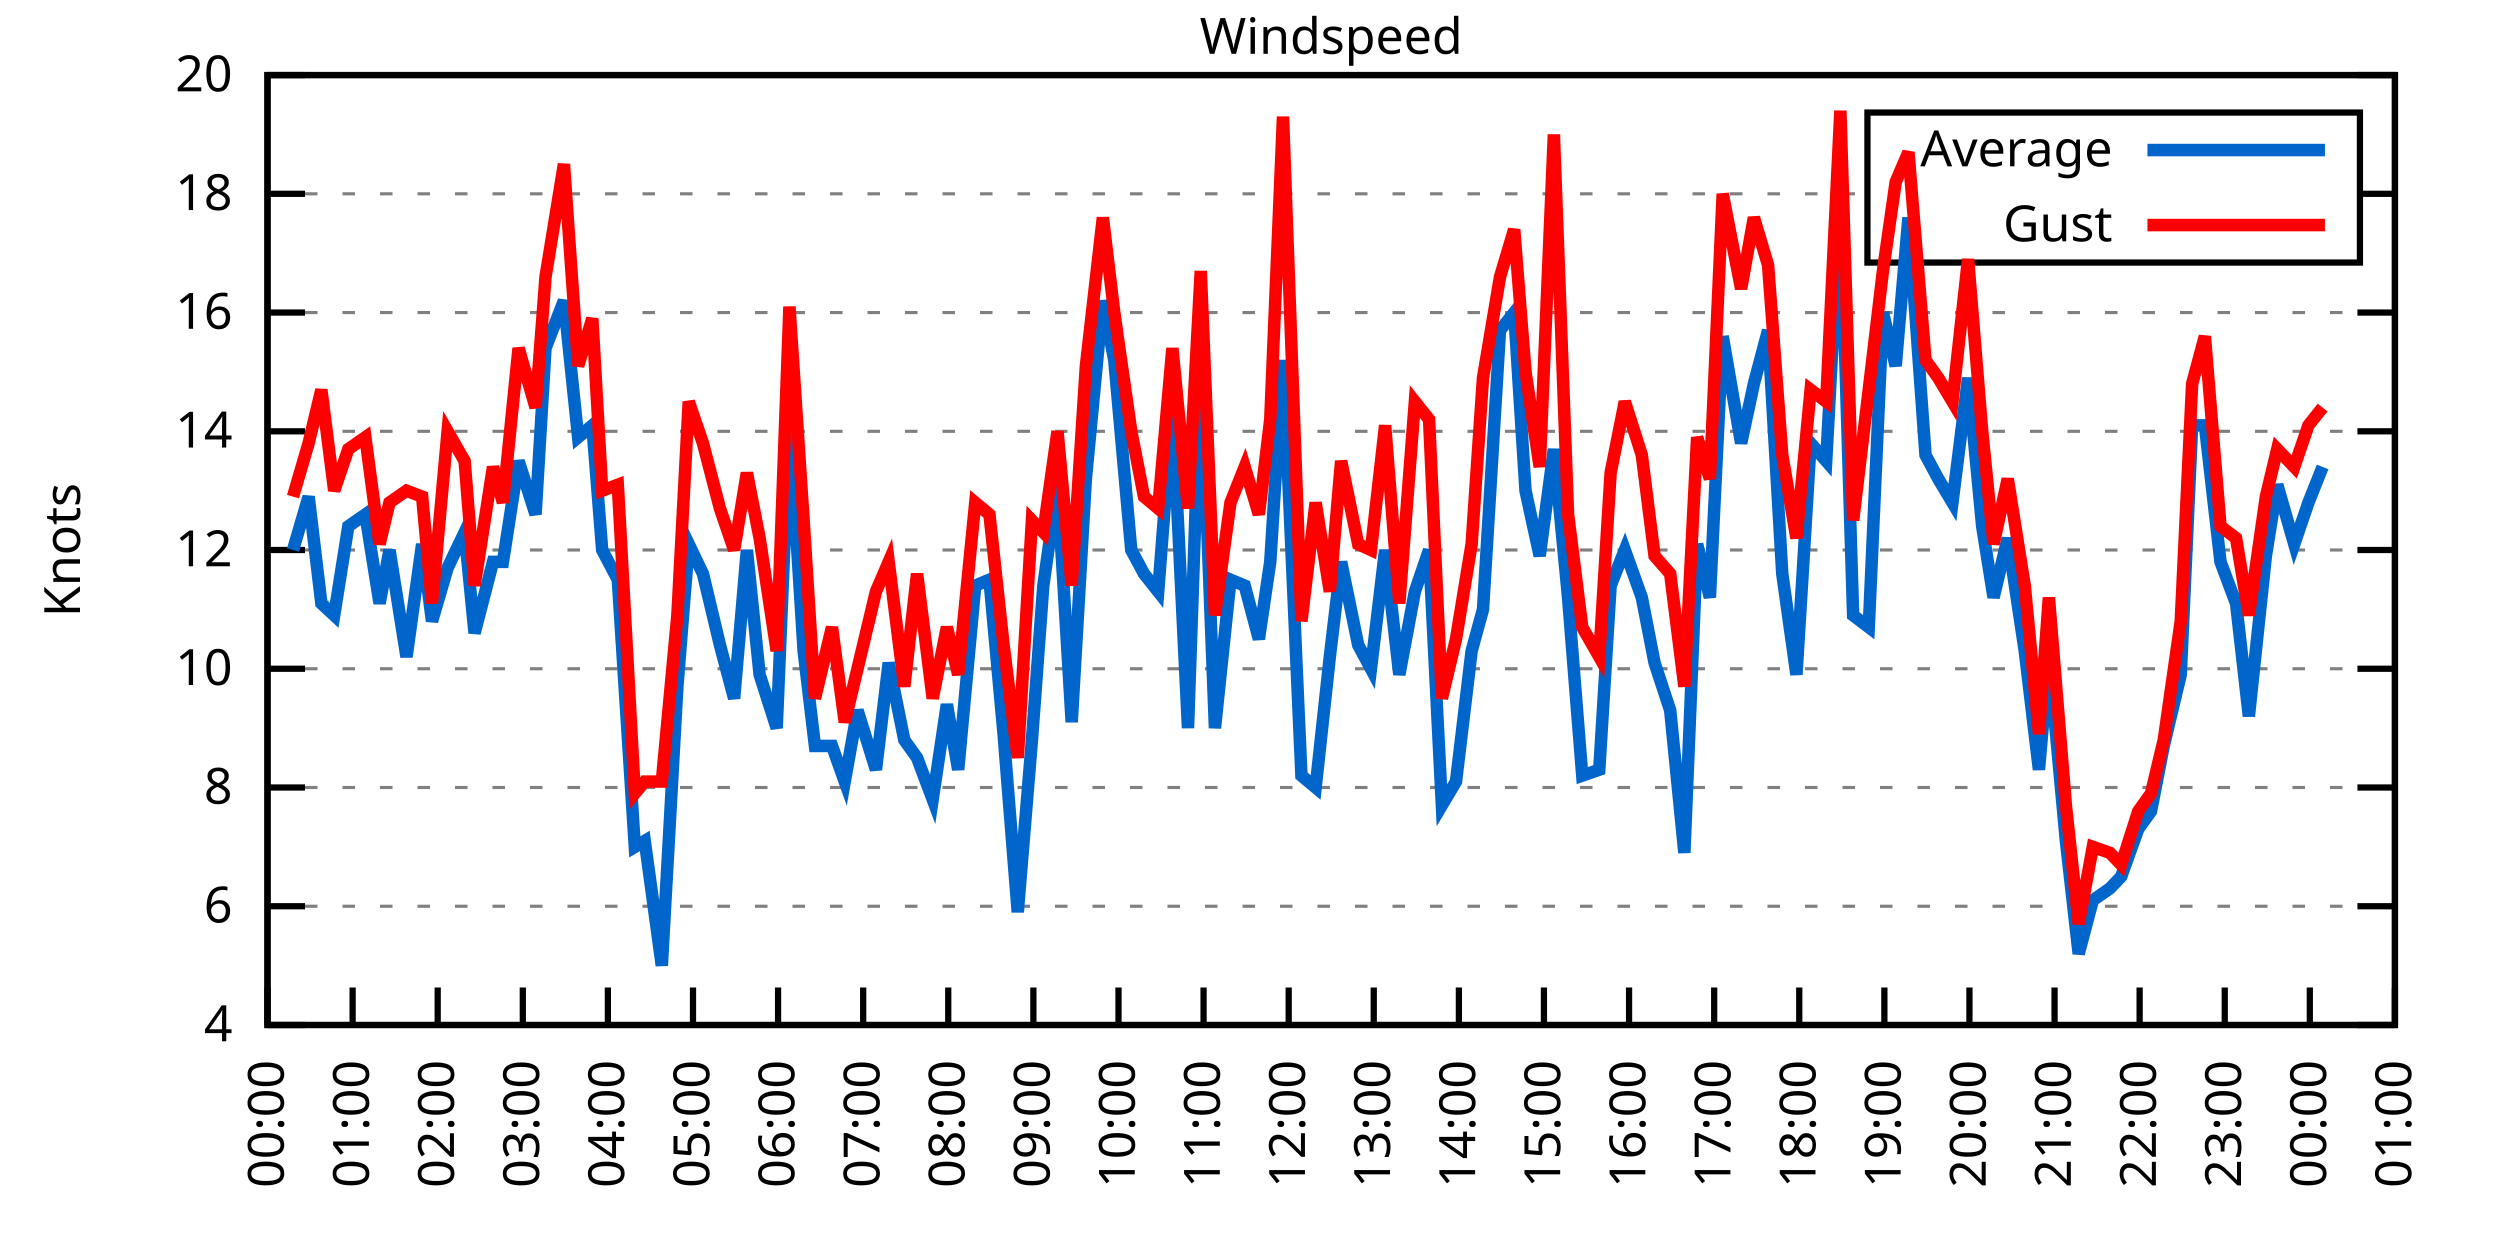
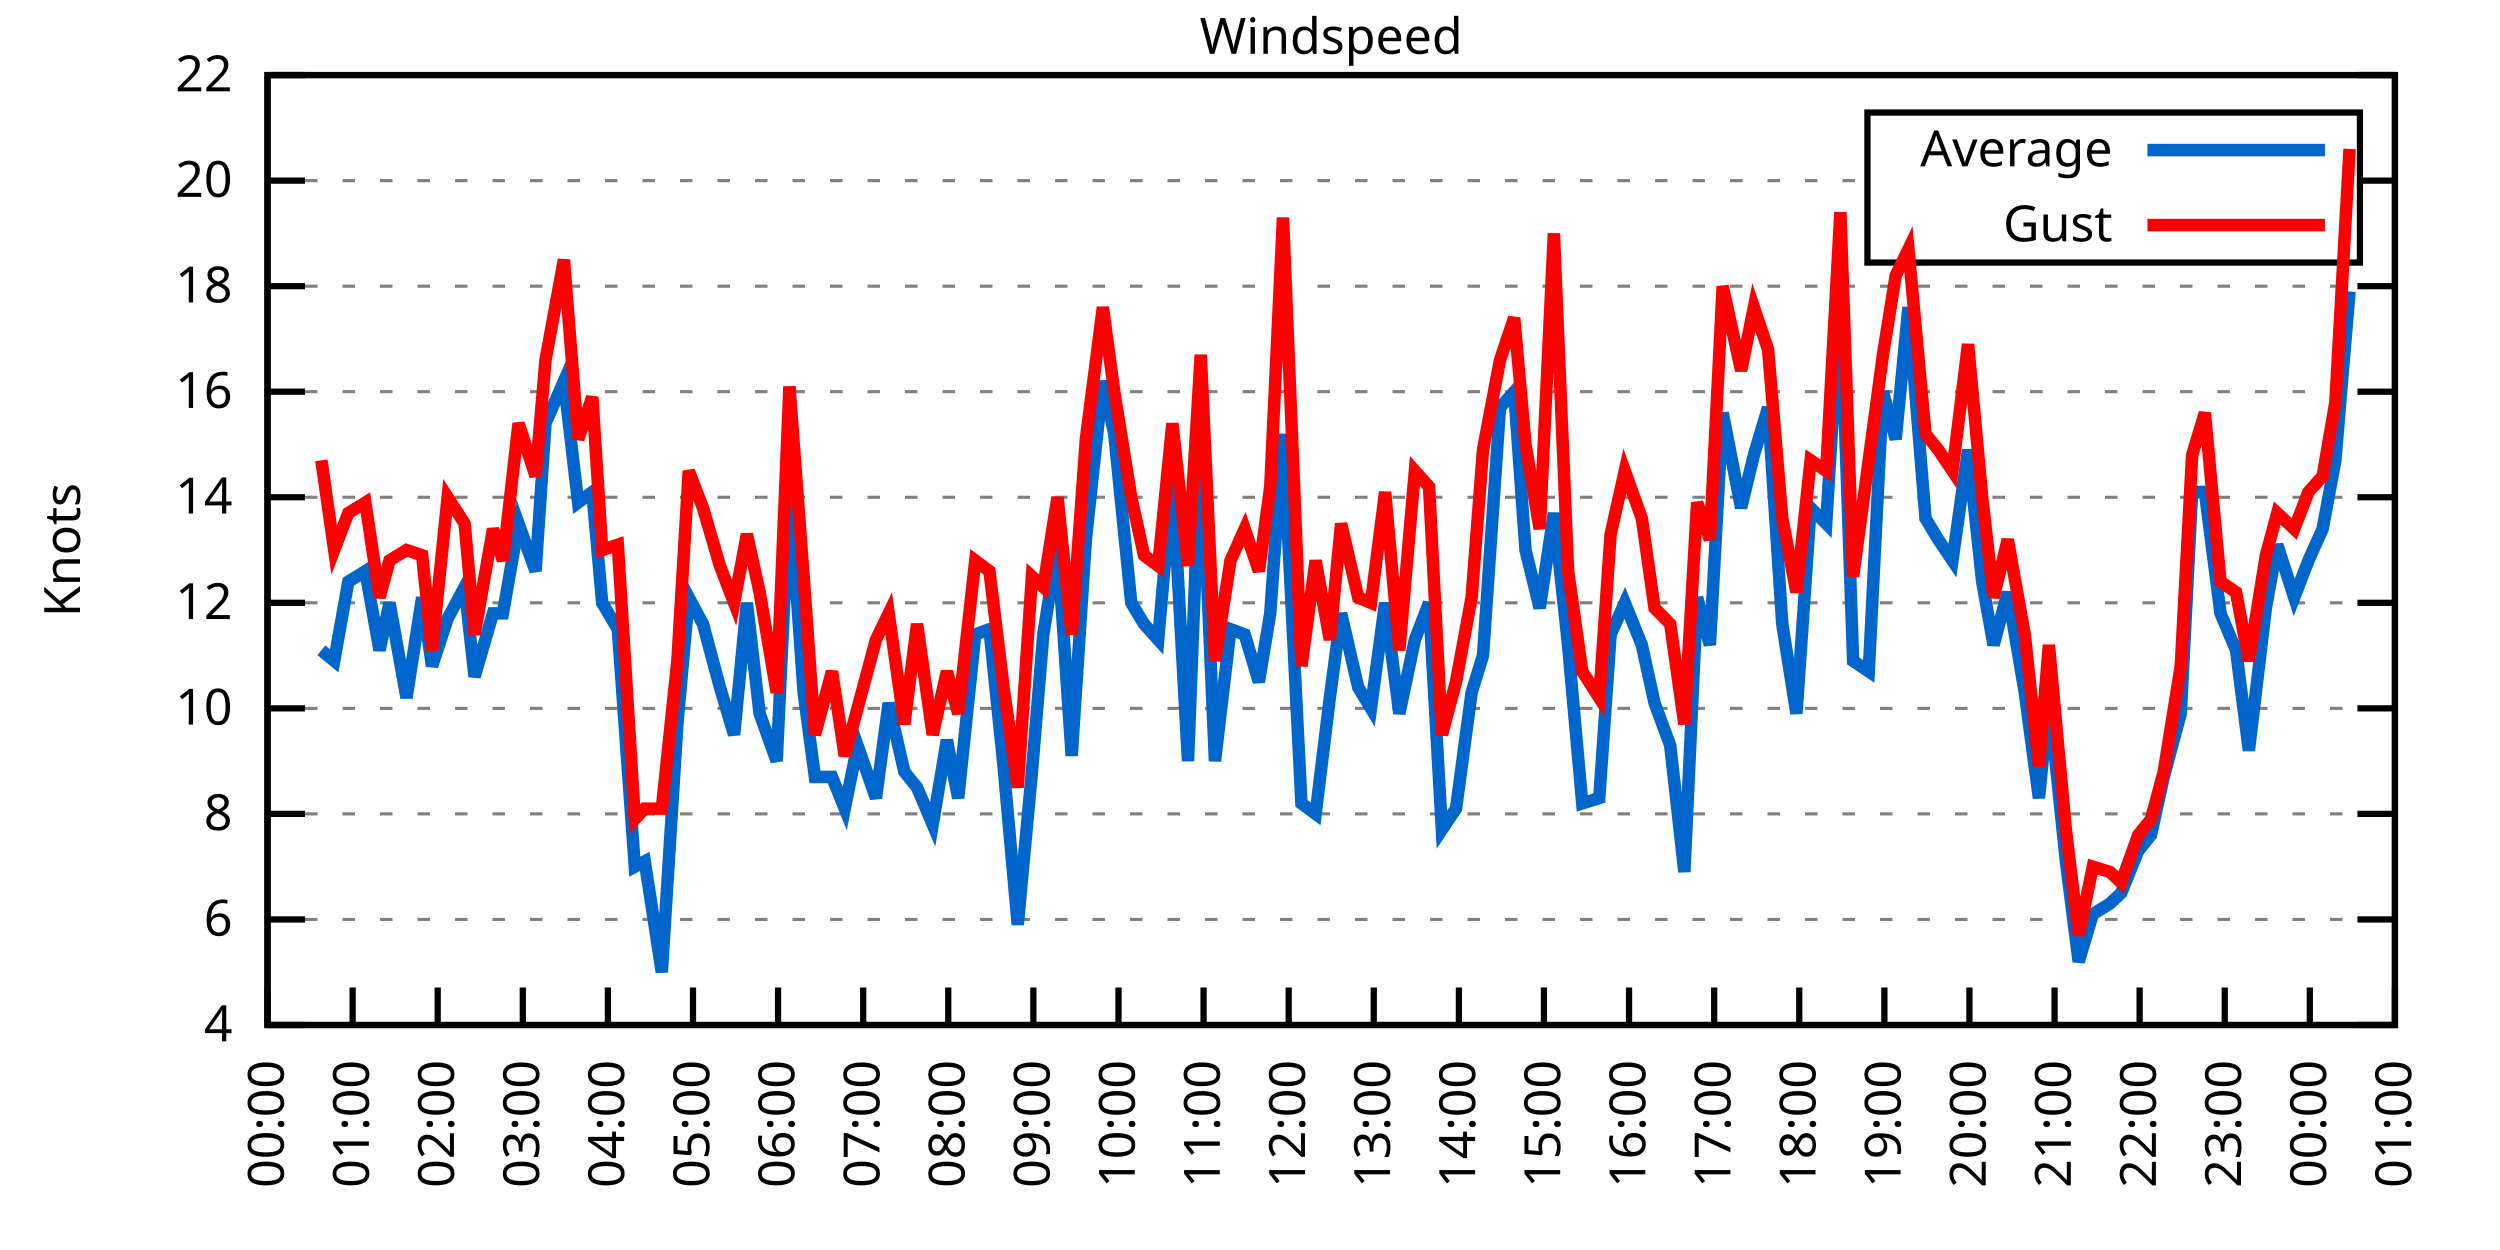
<svg xmlns="http://www.w3.org/2000/svg" xmlns:xlink="http://www.w3.org/1999/xlink" width="400" height="200" viewBox="0 0 400 200">
  <g id="gnuplot_canvas">
    <rect x="0" y="0" width="400" height="200" fill="none" />
    <defs>
      <circle id="gpDot" r="0.5" stroke-width="0.5" stroke="currentColor" />
      <path id="gpPt0" stroke-width="0.333" stroke="currentColor" d="M-1,0 h2 M0,-1 v2" />
      <path id="gpPt1" stroke-width="0.333" stroke="currentColor" d="M-1,-1 L1,1 M1,-1 L-1,1" />
      <path id="gpPt2" stroke-width="0.333" stroke="currentColor" d="M-1,0 L1,0 M0,-1 L0,1 M-1,-1 L1,1 M-1,1 L1,-1" />
      <rect id="gpPt3" stroke-width="0.333" stroke="currentColor" x="-1" y="-1" width="2" height="2" />
      <rect id="gpPt4" stroke-width="0.333" stroke="currentColor" fill="currentColor" x="-1" y="-1" width="2" height="2" />
      <circle id="gpPt5" stroke-width="0.333" stroke="currentColor" cx="0" cy="0" r="1" />
      <use xlink:href="#gpPt5" id="gpPt6" fill="currentColor" stroke="none" />
      <path id="gpPt7" stroke-width="0.333" stroke="currentColor" d="M0,-1.33 L-1.33,0.67 L1.33,0.67 z" />
      <use xlink:href="#gpPt7" id="gpPt8" fill="currentColor" stroke="none" />
      <use xlink:href="#gpPt7" id="gpPt9" stroke="currentColor" transform="rotate(180)" />
      <use xlink:href="#gpPt9" id="gpPt10" fill="currentColor" stroke="none" />
      <use xlink:href="#gpPt3" id="gpPt11" stroke="currentColor" transform="rotate(45)" />
      <use xlink:href="#gpPt11" id="gpPt12" fill="currentColor" stroke="none" />
      <path id="gpPt13" stroke-width="0.333" stroke="currentColor" d="M0,1.330 L1.265,0.411 L0.782,-1.067 L-0.782,-1.076 L-1.265,0.411 z" />
      <use xlink:href="#gpPt13" id="gpPt14" fill="currentColor" stroke="none" />
      <filter id="textbox" filterUnits="objectBoundingBox" x="0" y="0" height="1" width="1">
        <feFlood flood-color="white" flood-opacity="1" result="bgnd" />
        <feComposite in="SourceGraphic" in2="bgnd" operator="atop" />
      </filter>
      <filter id="greybox" filterUnits="objectBoundingBox" x="0" y="0" height="1" width="1">
        <feFlood flood-color="lightgrey" flood-opacity="1" result="grey" />
        <feComposite in="SourceGraphic" in2="grey" operator="atop" />
      </filter>
    </defs>
    <g fill="none" color="white" stroke="currentColor" stroke-width="1.00" stroke-linecap="butt" stroke-linejoin="miter">
</g>
    <g fill="none" color="black" stroke="currentColor" stroke-width="1.00" stroke-linecap="butt" stroke-linejoin="miter">
      <g stroke="none" shape-rendering="crispEdges">
        <polygon fill="rgb(255, 255, 255)" points="42.80,164.00 383.18,164.00 383.18,12.02 42.80,12.02 " />
      </g>
    </g>
    <g fill="none" color="black" stroke="currentColor" stroke-width="1.00" stroke-linecap="butt" stroke-linejoin="miter">
</g>
    <g fill="none" color="black" stroke="black" stroke-width="0.50" stroke-linecap="butt" stroke-linejoin="miter">
</g>
    <g fill="none" color="gray" stroke="currentColor" stroke-width="0.50" stroke-linecap="butt" stroke-linejoin="miter">
      <path stroke="gray" stroke-dasharray="2,4" class="gridline" d="M42.80,164.00 L383.19,164.00  " />
    </g>
    <g fill="none" color="gray" stroke="gray" stroke-width="1.00" stroke-linecap="butt" stroke-linejoin="miter">
</g>
    <g fill="none" color="black" stroke="currentColor" stroke-width="1.00" stroke-linecap="butt" stroke-linejoin="miter">
      <path stroke="black" d="M42.80,164.00 L48.80,164.00 M383.19,164.00 L377.19,164.00  " />
      <g transform="translate(37.20,166.60)" stroke="none" fill="black" font-family="Sans" font-size="8.00" text-anchor="end">
        <text>
          <tspan font-family="Sans"> 4</tspan>
        </text>
      </g>
    </g>
    <g fill="none" color="black" stroke="currentColor" stroke-width="1.00" stroke-linecap="butt" stroke-linejoin="miter">
</g>
    <g fill="none" color="black" stroke="black" stroke-width="0.50" stroke-linecap="butt" stroke-linejoin="miter">
</g>
    <g fill="none" color="gray" stroke="currentColor" stroke-width="0.50" stroke-linecap="butt" stroke-linejoin="miter">
-       <path stroke="gray" stroke-dasharray="2,4" class="gridline" d="M42.80,145.00 L383.19,145.00  " />
-     </g>
-     <g fill="none" color="gray" stroke="gray" stroke-width="1.00" stroke-linecap="butt" stroke-linejoin="miter">
- </g>
-     <g fill="none" color="black" stroke="currentColor" stroke-width="1.00" stroke-linecap="butt" stroke-linejoin="miter">
-       <path stroke="black" d="M42.80,145.00 L48.80,145.00 M383.19,145.00 L377.19,145.00  " />
-       <g transform="translate(37.20,147.60)" stroke="none" fill="black" font-family="Sans" font-size="8.00" text-anchor="end">
+       <path stroke="gray" stroke-dasharray="2,4" class="gridline" d="M42.80,147.11 L383.19,147.11  " />
+     </g>
+     <g fill="none" color="gray" stroke="gray" stroke-width="1.00" stroke-linecap="butt" stroke-linejoin="miter">
+ </g>
+     <g fill="none" color="black" stroke="currentColor" stroke-width="1.00" stroke-linecap="butt" stroke-linejoin="miter">
+       <path stroke="black" d="M42.80,147.11 L48.80,147.11 M383.19,147.11 L377.19,147.11  " />
+       <g transform="translate(37.20,149.71)" stroke="none" fill="black" font-family="Sans" font-size="8.00" text-anchor="end">
        <text>
          <tspan font-family="Sans"> 6</tspan>
        </text>
      </g>
    </g>
    <g fill="none" color="black" stroke="currentColor" stroke-width="1.00" stroke-linecap="butt" stroke-linejoin="miter">
</g>
    <g fill="none" color="black" stroke="black" stroke-width="0.50" stroke-linecap="butt" stroke-linejoin="miter">
</g>
    <g fill="none" color="gray" stroke="currentColor" stroke-width="0.50" stroke-linecap="butt" stroke-linejoin="miter">
-       <path stroke="gray" stroke-dasharray="2,4" class="gridline" d="M42.80,126.00 L383.19,126.00  " />
-     </g>
-     <g fill="none" color="gray" stroke="gray" stroke-width="1.00" stroke-linecap="butt" stroke-linejoin="miter">
- </g>
-     <g fill="none" color="black" stroke="currentColor" stroke-width="1.00" stroke-linecap="butt" stroke-linejoin="miter">
-       <path stroke="black" d="M42.80,126.00 L48.80,126.00 M383.19,126.00 L377.19,126.00  " />
-       <g transform="translate(37.20,128.60)" stroke="none" fill="black" font-family="Sans" font-size="8.00" text-anchor="end">
+       <path stroke="gray" stroke-dasharray="2,4" class="gridline" d="M42.80,130.22 L383.19,130.22  " />
+     </g>
+     <g fill="none" color="gray" stroke="gray" stroke-width="1.00" stroke-linecap="butt" stroke-linejoin="miter">
+ </g>
+     <g fill="none" color="black" stroke="currentColor" stroke-width="1.00" stroke-linecap="butt" stroke-linejoin="miter">
+       <path stroke="black" d="M42.80,130.22 L48.80,130.22 M383.19,130.22 L377.19,130.22  " />
+       <g transform="translate(37.20,132.82)" stroke="none" fill="black" font-family="Sans" font-size="8.00" text-anchor="end">
        <text>
          <tspan font-family="Sans"> 8</tspan>
        </text>
      </g>
    </g>
    <g fill="none" color="black" stroke="currentColor" stroke-width="1.00" stroke-linecap="butt" stroke-linejoin="miter">
</g>
    <g fill="none" color="black" stroke="black" stroke-width="0.50" stroke-linecap="butt" stroke-linejoin="miter">
</g>
    <g fill="none" color="gray" stroke="currentColor" stroke-width="0.50" stroke-linecap="butt" stroke-linejoin="miter">
-       <path stroke="gray" stroke-dasharray="2,4" class="gridline" d="M42.80,107.00 L383.19,107.00  " />
-     </g>
-     <g fill="none" color="gray" stroke="gray" stroke-width="1.00" stroke-linecap="butt" stroke-linejoin="miter">
- </g>
-     <g fill="none" color="black" stroke="currentColor" stroke-width="1.00" stroke-linecap="butt" stroke-linejoin="miter">
-       <path stroke="black" d="M42.80,107.00 L48.80,107.00 M383.19,107.00 L377.19,107.00  " />
-       <g transform="translate(37.20,109.60)" stroke="none" fill="black" font-family="Sans" font-size="8.00" text-anchor="end">
+       <path stroke="gray" stroke-dasharray="2,4" class="gridline" d="M42.80,113.34 L383.19,113.34  " />
+     </g>
+     <g fill="none" color="gray" stroke="gray" stroke-width="1.00" stroke-linecap="butt" stroke-linejoin="miter">
+ </g>
+     <g fill="none" color="black" stroke="currentColor" stroke-width="1.00" stroke-linecap="butt" stroke-linejoin="miter">
+       <path stroke="black" d="M42.80,113.34 L48.80,113.34 M383.19,113.34 L377.19,113.34  " />
+       <g transform="translate(37.20,115.94)" stroke="none" fill="black" font-family="Sans" font-size="8.00" text-anchor="end">
        <text>
          <tspan font-family="Sans"> 10</tspan>
        </text>
      </g>
    </g>
    <g fill="none" color="black" stroke="currentColor" stroke-width="1.00" stroke-linecap="butt" stroke-linejoin="miter">
</g>
    <g fill="none" color="black" stroke="black" stroke-width="0.50" stroke-linecap="butt" stroke-linejoin="miter">
</g>
    <g fill="none" color="gray" stroke="currentColor" stroke-width="0.50" stroke-linecap="butt" stroke-linejoin="miter">
-       <path stroke="gray" stroke-dasharray="2,4" class="gridline" d="M42.80,88.00 L383.19,88.00  " />
-     </g>
-     <g fill="none" color="gray" stroke="gray" stroke-width="1.00" stroke-linecap="butt" stroke-linejoin="miter">
- </g>
-     <g fill="none" color="black" stroke="currentColor" stroke-width="1.00" stroke-linecap="butt" stroke-linejoin="miter">
-       <path stroke="black" d="M42.80,88.00 L48.80,88.00 M383.19,88.00 L377.19,88.00  " />
-       <g transform="translate(37.20,90.60)" stroke="none" fill="black" font-family="Sans" font-size="8.00" text-anchor="end">
+       <path stroke="gray" stroke-dasharray="2,4" class="gridline" d="M42.80,96.45 L383.19,96.45  " />
+     </g>
+     <g fill="none" color="gray" stroke="gray" stroke-width="1.00" stroke-linecap="butt" stroke-linejoin="miter">
+ </g>
+     <g fill="none" color="black" stroke="currentColor" stroke-width="1.00" stroke-linecap="butt" stroke-linejoin="miter">
+       <path stroke="black" d="M42.80,96.45 L48.80,96.45 M383.19,96.45 L377.19,96.45  " />
+       <g transform="translate(37.20,99.05)" stroke="none" fill="black" font-family="Sans" font-size="8.00" text-anchor="end">
        <text>
          <tspan font-family="Sans"> 12</tspan>
        </text>
      </g>
    </g>
    <g fill="none" color="black" stroke="currentColor" stroke-width="1.00" stroke-linecap="butt" stroke-linejoin="miter">
</g>
    <g fill="none" color="black" stroke="black" stroke-width="0.50" stroke-linecap="butt" stroke-linejoin="miter">
</g>
    <g fill="none" color="gray" stroke="currentColor" stroke-width="0.50" stroke-linecap="butt" stroke-linejoin="miter">
-       <path stroke="gray" stroke-dasharray="2,4" class="gridline" d="M42.80,69.01 L383.19,69.01  " />
-     </g>
-     <g fill="none" color="gray" stroke="gray" stroke-width="1.00" stroke-linecap="butt" stroke-linejoin="miter">
- </g>
-     <g fill="none" color="black" stroke="currentColor" stroke-width="1.00" stroke-linecap="butt" stroke-linejoin="miter">
-       <path stroke="black" d="M42.80,69.01 L48.80,69.01 M383.19,69.01 L377.19,69.01  " />
-       <g transform="translate(37.20,71.61)" stroke="none" fill="black" font-family="Sans" font-size="8.00" text-anchor="end">
+       <path stroke="gray" stroke-dasharray="2,4" class="gridline" d="M42.80,79.56 L383.19,79.56  " />
+     </g>
+     <g fill="none" color="gray" stroke="gray" stroke-width="1.00" stroke-linecap="butt" stroke-linejoin="miter">
+ </g>
+     <g fill="none" color="black" stroke="currentColor" stroke-width="1.00" stroke-linecap="butt" stroke-linejoin="miter">
+       <path stroke="black" d="M42.80,79.56 L48.80,79.56 M383.19,79.56 L377.19,79.56  " />
+       <g transform="translate(37.20,82.16)" stroke="none" fill="black" font-family="Sans" font-size="8.00" text-anchor="end">
        <text>
          <tspan font-family="Sans"> 14</tspan>
        </text>
      </g>
    </g>
    <g fill="none" color="black" stroke="currentColor" stroke-width="1.00" stroke-linecap="butt" stroke-linejoin="miter">
</g>
    <g fill="none" color="black" stroke="black" stroke-width="0.50" stroke-linecap="butt" stroke-linejoin="miter">
</g>
    <g fill="none" color="gray" stroke="currentColor" stroke-width="0.50" stroke-linecap="butt" stroke-linejoin="miter">
-       <path stroke="gray" stroke-dasharray="2,4" class="gridline" d="M42.80,50.01 L383.19,50.01  " />
-     </g>
-     <g fill="none" color="gray" stroke="gray" stroke-width="1.00" stroke-linecap="butt" stroke-linejoin="miter">
- </g>
-     <g fill="none" color="black" stroke="currentColor" stroke-width="1.00" stroke-linecap="butt" stroke-linejoin="miter">
-       <path stroke="black" d="M42.80,50.01 L48.80,50.01 M383.19,50.01 L377.19,50.01  " />
-       <g transform="translate(37.20,52.61)" stroke="none" fill="black" font-family="Sans" font-size="8.00" text-anchor="end">
+       <path stroke="gray" stroke-dasharray="2,4" class="gridline" d="M42.80,62.67 L383.19,62.67  " />
+     </g>
+     <g fill="none" color="gray" stroke="gray" stroke-width="1.00" stroke-linecap="butt" stroke-linejoin="miter">
+ </g>
+     <g fill="none" color="black" stroke="currentColor" stroke-width="1.00" stroke-linecap="butt" stroke-linejoin="miter">
+       <path stroke="black" d="M42.80,62.67 L48.80,62.67 M383.19,62.67 L377.19,62.67  " />
+       <g transform="translate(37.20,65.27)" stroke="none" fill="black" font-family="Sans" font-size="8.00" text-anchor="end">
        <text>
          <tspan font-family="Sans"> 16</tspan>
        </text>
      </g>
    </g>
    <g fill="none" color="black" stroke="currentColor" stroke-width="1.00" stroke-linecap="butt" stroke-linejoin="miter">
</g>
    <g fill="none" color="black" stroke="black" stroke-width="0.50" stroke-linecap="butt" stroke-linejoin="miter">
</g>
    <g fill="none" color="gray" stroke="currentColor" stroke-width="0.50" stroke-linecap="butt" stroke-linejoin="miter">
-       <path stroke="gray" stroke-dasharray="2,4" class="gridline" d="M42.80,31.01 L298.79,31.01 M377.59,31.01 L383.19,31.01  " />
-     </g>
-     <g fill="none" color="gray" stroke="gray" stroke-width="1.00" stroke-linecap="butt" stroke-linejoin="miter">
- </g>
-     <g fill="none" color="black" stroke="currentColor" stroke-width="1.00" stroke-linecap="butt" stroke-linejoin="miter">
-       <path stroke="black" d="M42.80,31.01 L48.80,31.01 M383.19,31.01 L377.19,31.01  " />
-       <g transform="translate(37.20,33.61)" stroke="none" fill="black" font-family="Sans" font-size="8.00" text-anchor="end">
+       <path stroke="gray" stroke-dasharray="2,4" class="gridline" d="M42.80,45.79 L383.19,45.79  " />
+     </g>
+     <g fill="none" color="gray" stroke="gray" stroke-width="1.00" stroke-linecap="butt" stroke-linejoin="miter">
+ </g>
+     <g fill="none" color="black" stroke="currentColor" stroke-width="1.00" stroke-linecap="butt" stroke-linejoin="miter">
+       <path stroke="black" d="M42.80,45.79 L48.80,45.79 M383.19,45.79 L377.19,45.79  " />
+       <g transform="translate(37.20,48.39)" stroke="none" fill="black" font-family="Sans" font-size="8.00" text-anchor="end">
        <text>
          <tspan font-family="Sans"> 18</tspan>
+         </text>
+       </g>
+     </g>
+     <g fill="none" color="black" stroke="currentColor" stroke-width="1.00" stroke-linecap="butt" stroke-linejoin="miter">
+ </g>
+     <g fill="none" color="black" stroke="black" stroke-width="0.50" stroke-linecap="butt" stroke-linejoin="miter">
+ </g>
+     <g fill="none" color="gray" stroke="currentColor" stroke-width="0.50" stroke-linecap="butt" stroke-linejoin="miter">
+       <path stroke="gray" stroke-dasharray="2,4" class="gridline" d="M42.80,28.90 L298.79,28.90 M377.59,28.90 L383.19,28.90  " />
+     </g>
+     <g fill="none" color="gray" stroke="gray" stroke-width="1.00" stroke-linecap="butt" stroke-linejoin="miter">
+ </g>
+     <g fill="none" color="black" stroke="currentColor" stroke-width="1.00" stroke-linecap="butt" stroke-linejoin="miter">
+       <path stroke="black" d="M42.80,28.90 L48.80,28.90 M383.19,28.90 L377.19,28.90  " />
+       <g transform="translate(37.20,31.50)" stroke="none" fill="black" font-family="Sans" font-size="8.00" text-anchor="end">
+         <text>
+           <tspan font-family="Sans"> 20</tspan>
        </text>
      </g>
    </g>
    <g fill="none" color="black" stroke="currentColor" stroke-width="1.00" stroke-linecap="butt" stroke-linejoin="miter">
</g>
    <g fill="none" color="black" stroke="black" stroke-width="0.50" stroke-linecap="butt" stroke-linejoin="miter">
</g>
    <g fill="none" color="gray" stroke="currentColor" stroke-width="0.50" stroke-linecap="butt" stroke-linejoin="miter">
      <path stroke="gray" stroke-dasharray="2,4" class="gridline" d="M42.80,12.01 L383.19,12.01  " />
    </g>
    <g fill="none" color="gray" stroke="gray" stroke-width="1.00" stroke-linecap="butt" stroke-linejoin="miter">
</g>
    <g fill="none" color="black" stroke="currentColor" stroke-width="1.00" stroke-linecap="butt" stroke-linejoin="miter">
      <path stroke="black" d="M42.80,12.01 L48.80,12.01 M383.19,12.01 L377.19,12.01  " />
      <g transform="translate(37.20,14.61)" stroke="none" fill="black" font-family="Sans" font-size="8.00" text-anchor="end">
        <text>
-           <tspan font-family="Sans"> 20</tspan>
+           <tspan font-family="Sans"> 22</tspan>
        </text>
      </g>
    </g>
    <g fill="none" color="black" stroke="currentColor" stroke-width="1.00" stroke-linecap="butt" stroke-linejoin="miter">
      <path stroke="black" d="M42.80,164.00 L42.80,158.00  " />
      <g transform="translate(45.40,169.60) rotate(270.00)" stroke="none" fill="black" font-family="Sans" font-size="8.00" text-anchor="end">
        <text>
          <tspan font-family="Sans">00:00</tspan>
        </text>
      </g>
    </g>
    <g fill="none" color="black" stroke="currentColor" stroke-width="1.00" stroke-linecap="butt" stroke-linejoin="miter">
      <path stroke="black" d="M56.42,164.00 L56.42,158.00  " />
      <g transform="translate(59.02,169.60) rotate(270.00)" stroke="none" fill="black" font-family="Sans" font-size="8.00" text-anchor="end">
        <text>
          <tspan font-family="Sans">01:00</tspan>
        </text>
      </g>
    </g>
    <g fill="none" color="black" stroke="currentColor" stroke-width="1.00" stroke-linecap="butt" stroke-linejoin="miter">
      <path stroke="black" d="M70.03,164.00 L70.03,158.00  " />
      <g transform="translate(72.63,169.60) rotate(270.00)" stroke="none" fill="black" font-family="Sans" font-size="8.00" text-anchor="end">
        <text>
          <tspan font-family="Sans">02:00</tspan>
        </text>
      </g>
    </g>
    <g fill="none" color="black" stroke="currentColor" stroke-width="1.00" stroke-linecap="butt" stroke-linejoin="miter">
      <path stroke="black" d="M83.65,164.00 L83.65,158.00  " />
      <g transform="translate(86.25,169.60) rotate(270.00)" stroke="none" fill="black" font-family="Sans" font-size="8.00" text-anchor="end">
        <text>
          <tspan font-family="Sans">03:00</tspan>
        </text>
      </g>
    </g>
    <g fill="none" color="black" stroke="currentColor" stroke-width="1.00" stroke-linecap="butt" stroke-linejoin="miter">
      <path stroke="black" d="M97.26,164.00 L97.26,158.00  " />
      <g transform="translate(99.86,169.60) rotate(270.00)" stroke="none" fill="black" font-family="Sans" font-size="8.00" text-anchor="end">
        <text>
          <tspan font-family="Sans">04:00</tspan>
        </text>
      </g>
    </g>
    <g fill="none" color="black" stroke="currentColor" stroke-width="1.00" stroke-linecap="butt" stroke-linejoin="miter">
      <path stroke="black" d="M110.88,164.00 L110.88,158.00  " />
      <g transform="translate(113.48,169.60) rotate(270.00)" stroke="none" fill="black" font-family="Sans" font-size="8.00" text-anchor="end">
        <text>
          <tspan font-family="Sans">05:00</tspan>
        </text>
      </g>
    </g>
    <g fill="none" color="black" stroke="currentColor" stroke-width="1.00" stroke-linecap="butt" stroke-linejoin="miter">
      <path stroke="black" d="M124.49,164.00 L124.49,158.00  " />
      <g transform="translate(127.09,169.60) rotate(270.00)" stroke="none" fill="black" font-family="Sans" font-size="8.00" text-anchor="end">
        <text>
          <tspan font-family="Sans">06:00</tspan>
        </text>
      </g>
    </g>
    <g fill="none" color="black" stroke="currentColor" stroke-width="1.00" stroke-linecap="butt" stroke-linejoin="miter">
      <path stroke="black" d="M138.11,164.00 L138.11,158.00  " />
      <g transform="translate(140.71,169.60) rotate(270.00)" stroke="none" fill="black" font-family="Sans" font-size="8.00" text-anchor="end">
        <text>
          <tspan font-family="Sans">07:00</tspan>
        </text>
      </g>
    </g>
    <g fill="none" color="black" stroke="currentColor" stroke-width="1.00" stroke-linecap="butt" stroke-linejoin="miter">
      <path stroke="black" d="M151.72,164.00 L151.72,158.00  " />
      <g transform="translate(154.32,169.60) rotate(270.00)" stroke="none" fill="black" font-family="Sans" font-size="8.00" text-anchor="end">
        <text>
          <tspan font-family="Sans">08:00</tspan>
        </text>
      </g>
    </g>
    <g fill="none" color="black" stroke="currentColor" stroke-width="1.00" stroke-linecap="butt" stroke-linejoin="miter">
      <path stroke="black" d="M165.34,164.00 L165.34,158.00  " />
      <g transform="translate(167.94,169.60) rotate(270.00)" stroke="none" fill="black" font-family="Sans" font-size="8.00" text-anchor="end">
        <text>
          <tspan font-family="Sans">09:00</tspan>
        </text>
      </g>
    </g>
    <g fill="none" color="black" stroke="currentColor" stroke-width="1.00" stroke-linecap="butt" stroke-linejoin="miter">
      <path stroke="black" d="M178.96,164.00 L178.96,158.00  " />
      <g transform="translate(181.56,169.60) rotate(270.00)" stroke="none" fill="black" font-family="Sans" font-size="8.00" text-anchor="end">
        <text>
          <tspan font-family="Sans">10:00</tspan>
        </text>
      </g>
    </g>
    <g fill="none" color="black" stroke="currentColor" stroke-width="1.00" stroke-linecap="butt" stroke-linejoin="miter">
      <path stroke="black" d="M192.57,164.00 L192.57,158.00  " />
      <g transform="translate(195.17,169.60) rotate(270.00)" stroke="none" fill="black" font-family="Sans" font-size="8.00" text-anchor="end">
        <text>
          <tspan font-family="Sans">11:00</tspan>
        </text>
      </g>
    </g>
    <g fill="none" color="black" stroke="currentColor" stroke-width="1.00" stroke-linecap="butt" stroke-linejoin="miter">
      <path stroke="black" d="M206.19,164.00 L206.19,158.00  " />
      <g transform="translate(208.79,169.60) rotate(270.00)" stroke="none" fill="black" font-family="Sans" font-size="8.00" text-anchor="end">
        <text>
          <tspan font-family="Sans">12:00</tspan>
        </text>
      </g>
    </g>
    <g fill="none" color="black" stroke="currentColor" stroke-width="1.00" stroke-linecap="butt" stroke-linejoin="miter">
      <path stroke="black" d="M219.80,164.00 L219.80,158.00  " />
      <g transform="translate(222.40,169.60) rotate(270.00)" stroke="none" fill="black" font-family="Sans" font-size="8.00" text-anchor="end">
        <text>
          <tspan font-family="Sans">13:00</tspan>
        </text>
      </g>
    </g>
    <g fill="none" color="black" stroke="currentColor" stroke-width="1.00" stroke-linecap="butt" stroke-linejoin="miter">
      <path stroke="black" d="M233.42,164.00 L233.42,158.00  " />
      <g transform="translate(236.02,169.60) rotate(270.00)" stroke="none" fill="black" font-family="Sans" font-size="8.00" text-anchor="end">
        <text>
          <tspan font-family="Sans">14:00</tspan>
        </text>
      </g>
    </g>
    <g fill="none" color="black" stroke="currentColor" stroke-width="1.00" stroke-linecap="butt" stroke-linejoin="miter">
      <path stroke="black" d="M247.03,164.00 L247.03,158.00  " />
      <g transform="translate(249.63,169.60) rotate(270.00)" stroke="none" fill="black" font-family="Sans" font-size="8.00" text-anchor="end">
        <text>
          <tspan font-family="Sans">15:00</tspan>
        </text>
      </g>
    </g>
    <g fill="none" color="black" stroke="currentColor" stroke-width="1.00" stroke-linecap="butt" stroke-linejoin="miter">
      <path stroke="black" d="M260.65,164.00 L260.65,158.00  " />
      <g transform="translate(263.25,169.60) rotate(270.00)" stroke="none" fill="black" font-family="Sans" font-size="8.00" text-anchor="end">
        <text>
          <tspan font-family="Sans">16:00</tspan>
        </text>
      </g>
    </g>
    <g fill="none" color="black" stroke="currentColor" stroke-width="1.00" stroke-linecap="butt" stroke-linejoin="miter">
      <path stroke="black" d="M274.27,164.00 L274.27,158.00  " />
      <g transform="translate(276.87,169.60) rotate(270.00)" stroke="none" fill="black" font-family="Sans" font-size="8.00" text-anchor="end">
        <text>
          <tspan font-family="Sans">17:00</tspan>
        </text>
      </g>
    </g>
    <g fill="none" color="black" stroke="currentColor" stroke-width="1.00" stroke-linecap="butt" stroke-linejoin="miter">
      <path stroke="black" d="M287.88,164.00 L287.88,158.00  " />
      <g transform="translate(290.48,169.60) rotate(270.00)" stroke="none" fill="black" font-family="Sans" font-size="8.00" text-anchor="end">
        <text>
          <tspan font-family="Sans">18:00</tspan>
        </text>
      </g>
    </g>
    <g fill="none" color="black" stroke="currentColor" stroke-width="1.00" stroke-linecap="butt" stroke-linejoin="miter">
      <path stroke="black" d="M301.50,164.00 L301.50,158.00  " />
      <g transform="translate(304.10,169.60) rotate(270.00)" stroke="none" fill="black" font-family="Sans" font-size="8.00" text-anchor="end">
        <text>
          <tspan font-family="Sans">19:00</tspan>
        </text>
      </g>
    </g>
    <g fill="none" color="black" stroke="currentColor" stroke-width="1.00" stroke-linecap="butt" stroke-linejoin="miter">
      <path stroke="black" d="M315.11,164.00 L315.11,158.00  " />
      <g transform="translate(317.71,169.60) rotate(270.00)" stroke="none" fill="black" font-family="Sans" font-size="8.00" text-anchor="end">
        <text>
          <tspan font-family="Sans">20:00</tspan>
        </text>
      </g>
    </g>
    <g fill="none" color="black" stroke="currentColor" stroke-width="1.00" stroke-linecap="butt" stroke-linejoin="miter">
      <path stroke="black" d="M328.73,164.00 L328.73,158.00  " />
      <g transform="translate(331.33,169.60) rotate(270.00)" stroke="none" fill="black" font-family="Sans" font-size="8.00" text-anchor="end">
        <text>
          <tspan font-family="Sans">21:00</tspan>
        </text>
      </g>
    </g>
    <g fill="none" color="black" stroke="currentColor" stroke-width="1.00" stroke-linecap="butt" stroke-linejoin="miter">
      <path stroke="black" d="M342.34,164.00 L342.34,158.00  " />
      <g transform="translate(344.94,169.60) rotate(270.00)" stroke="none" fill="black" font-family="Sans" font-size="8.00" text-anchor="end">
        <text>
          <tspan font-family="Sans">22:00</tspan>
        </text>
      </g>
    </g>
    <g fill="none" color="black" stroke="currentColor" stroke-width="1.00" stroke-linecap="butt" stroke-linejoin="miter">
      <path stroke="black" d="M355.96,164.00 L355.96,158.00  " />
      <g transform="translate(358.56,169.60) rotate(270.00)" stroke="none" fill="black" font-family="Sans" font-size="8.00" text-anchor="end">
        <text>
          <tspan font-family="Sans">23:00</tspan>
        </text>
      </g>
    </g>
    <g fill="none" color="black" stroke="currentColor" stroke-width="1.00" stroke-linecap="butt" stroke-linejoin="miter">
      <path stroke="black" d="M369.57,164.00 L369.57,158.00  " />
      <g transform="translate(372.17,169.60) rotate(270.00)" stroke="none" fill="black" font-family="Sans" font-size="8.00" text-anchor="end">
        <text>
          <tspan font-family="Sans">00:00</tspan>
        </text>
      </g>
    </g>
    <g fill="none" color="black" stroke="currentColor" stroke-width="1.00" stroke-linecap="butt" stroke-linejoin="miter">
      <path stroke="black" d="M383.19,164.00 L383.19,158.00  " />
      <g transform="translate(385.79,169.60) rotate(270.00)" stroke="none" fill="black" font-family="Sans" font-size="8.00" text-anchor="end">
        <text>
          <tspan font-family="Sans">01:00</tspan>
        </text>
      </g>
    </g>
    <g fill="none" color="black" stroke="currentColor" stroke-width="1.00" stroke-linecap="butt" stroke-linejoin="miter">
</g>
    <g fill="none" color="black" stroke="currentColor" stroke-width="1.00" stroke-linecap="butt" stroke-linejoin="miter">
      <path stroke="black" d="M42.80,12.01 L42.80,164.00 L383.19,164.00 L383.19,12.01 L42.80,12.01 Z  " />
    </g>
    <g fill="none" color="black" stroke="currentColor" stroke-width="1.00" stroke-linecap="butt" stroke-linejoin="miter">
</g>
    <g fill="none" color="black" stroke="currentColor" stroke-width="1.00" stroke-linecap="butt" stroke-linejoin="miter">
      <path stroke="black" d="M298.79,42.01 L298.79,18.01 L377.59,18.01 L377.59,42.01 L298.79,42.01 Z  " />
    </g>
    <g id="Windspeed_plot_1">
      <g fill="none" color="white" stroke="black" stroke-width="2.00" stroke-linecap="butt" stroke-linejoin="miter">
</g>
      <g fill="none" color="black" stroke="currentColor" stroke-width="2.00" stroke-linecap="butt" stroke-linejoin="miter">
        <g transform="translate(337.99,26.61)" stroke="none" fill="black" font-family="Sans" font-size="8.00" text-anchor="end">
          <text>
            <tspan font-family="Sans">Average</tspan>
          </text>
        </g>
      </g>
      <g fill="none" color="black" stroke="currentColor" stroke-width="2.00" stroke-linecap="butt" stroke-linejoin="miter">
-         <path stroke="rgb(  0, 102, 204)" d="M343.59,24.01 L371.99,24.01 M46.88,88.00 L49.38,79.46 L51.42,96.55 L53.47,98.45 L55.73,84.21 L58.46,82.31   L60.73,96.55 L62.32,88.00 L65.04,105.10 L67.54,87.06 L69.12,99.40 L71.62,90.85 L74.34,85.16 L75.93,101.30   L78.88,89.90 L80.47,89.90 L82.97,73.76 L85.69,82.31 L87.28,55.71 L90.23,48.11 L92.50,69.96 L94.77,68.06   L96.35,88.00 L98.85,92.75 L101.57,135.50 L103.16,134.55 L105.89,154.50 L108.38,109.85 L110.20,87.06 L112.47,91.80   L115.19,103.20 L117.46,111.75 L119.50,88.00 L121.54,107.95 L124.27,116.50 L126.31,68.06 L128.58,104.15 L130.39,119.35   L133.12,119.35 L135.16,125.05 L137.20,113.65 L140.15,123.15 L142.19,106.05 L144.69,118.40 L146.73,121.25 L149.23,127.90   L151.50,112.70 L153.31,123.15 L156.04,93.70 L158.31,92.75 L160.57,117.45 L162.84,145.95 L165.11,118.40 L166.93,93.70   L169.20,77.56 L171.47,115.55 L173.74,76.61 L176.46,48.11 L178.28,57.61 L181.00,88.00 L183.04,91.80 L185.31,94.65   L187.58,65.21 L190.08,116.50 L192.12,57.61 L194.39,116.50 L196.88,92.75 L199.15,93.70 L201.42,102.25 L203.24,89.90   L205.28,57.61 L208.23,124.10 L210.50,126.00 L212.77,105.10 L214.58,89.90 L217.31,103.20 L219.35,107.00 L221.62,88.00   L223.89,107.95 L226.38,94.65 L228.65,88.00 L230.70,128.85 L232.96,125.05 L235.46,104.15 L237.28,97.50 L240.00,52.86   L242.27,50.01 L244.08,78.51 L246.35,88.95 L248.62,71.86 L250.89,95.60 L253.16,124.10 L255.88,123.15 L257.70,93.70   L259.97,88.00 L262.69,95.60 L264.73,106.05 L267.23,113.65 L269.50,136.45 L271.54,87.06 L273.58,95.60 L275.63,53.81   L278.58,70.91 L280.62,61.41 L282.89,52.86 L285.16,91.80 L287.43,107.95 L289.70,70.91 L292.19,73.76 L294.46,31.96   L296.50,98.45 L299.00,100.35 L301.27,50.01 L303.31,58.56 L305.35,34.81 L308.08,72.81 L310.12,76.61 L312.39,80.41   L314.89,60.46 L317.15,84.21 L318.97,95.60 L321.24,86.11 L323.96,104.15 L326.23,123.15 L327.82,105.10 L330.54,134.55   L332.59,152.60 L334.85,144.05 L337.58,142.15 L339.39,140.25 L342.12,132.65 L344.16,129.80 L346.20,119.35 L348.92,107.95   L350.74,68.06 L352.78,68.06 L355.28,89.90 L357.77,96.55 L359.82,114.60 L362.54,88.95 L364.36,77.56 L367.08,87.06   L369.35,80.41 L371.62,74.71  " />
+         <path stroke="rgb(  0, 102, 204)" d="M343.59,24.01 L371.99,24.01 M51.42,104.05 L53.47,105.74 L55.73,93.07 L58.46,91.38 L60.73,104.05 L62.32,96.45   L65.04,111.65 L67.54,95.60 L69.12,106.58 L71.62,98.98 L74.34,93.92 L75.93,108.27 L78.88,98.14 L80.47,98.14   L82.97,83.78 L85.69,91.38 L87.28,67.74 L90.23,60.98 L92.50,80.41 L94.77,78.72 L96.35,96.45 L98.85,100.67   L101.57,138.67 L103.16,137.82 L105.89,155.56 L108.38,115.87 L110.20,95.60 L112.47,99.83 L115.19,109.96 L117.46,117.56   L119.50,96.45 L121.54,114.18 L124.27,121.78 L126.31,78.72 L128.58,110.80 L130.39,124.31 L133.12,124.31 L135.16,129.38   L137.20,119.25 L140.15,127.69 L142.19,112.49 L144.69,123.47 L146.73,126.00 L149.23,131.91 L151.50,118.40 L153.31,127.69   L156.04,101.52 L158.31,100.67 L160.57,122.62 L162.84,147.96 L165.11,123.47 L166.93,101.52 L169.20,87.16 L171.47,120.94   L173.74,86.32 L176.46,60.98 L178.28,69.43 L181.00,96.45 L183.04,99.83 L185.31,102.36 L187.58,76.18 L190.08,121.78   L192.12,69.43 L194.39,121.78 L196.88,100.67 L199.15,101.52 L201.42,109.11 L203.24,98.14 L205.28,69.43 L208.23,128.54   L210.50,130.22 L212.77,111.65 L214.58,98.14 L217.31,109.96 L219.35,113.34 L221.62,96.45 L223.89,114.18 L226.38,102.36   L228.65,96.45 L230.70,132.76 L232.96,129.38 L235.46,110.80 L237.28,104.89 L240.00,65.21 L242.27,62.67 L244.08,88.00   L246.35,97.29 L248.62,82.09 L250.89,103.20 L253.16,128.54 L255.88,127.69 L257.70,101.52 L259.97,96.45 L262.69,103.20   L264.73,112.49 L267.23,119.25 L269.50,139.51 L271.54,95.60 L273.58,103.20 L275.63,66.05 L278.58,81.25 L280.62,72.81   L282.89,65.21 L285.16,99.83 L287.43,114.18 L289.70,81.25 L292.19,83.78 L294.46,46.63 L296.50,105.74 L299.00,107.43   L301.27,62.67 L303.31,70.27 L305.35,49.16 L308.08,82.94 L310.12,86.32 L312.39,89.69 L314.89,71.96 L317.15,93.07   L318.97,103.20 L321.24,94.76 L323.96,110.80 L326.23,127.69 L327.82,111.65 L330.54,137.82 L332.59,153.87 L334.85,146.27   L337.58,144.58 L339.39,142.89 L342.12,136.14 L344.16,133.60 L346.20,124.31 L348.92,114.18 L350.74,78.72 L352.78,78.72   L355.28,98.14 L357.77,104.05 L359.82,120.09 L362.54,97.29 L364.36,87.16 L367.08,95.60 L369.35,89.69 L371.62,84.63   L373.66,73.65 L375.93,46.63  " />
      </g>
    </g>
    <g id="Windspeed_plot_2">
      <g fill="none" color="black" stroke="currentColor" stroke-width="2.00" stroke-linecap="butt" stroke-linejoin="miter">
        <g transform="translate(337.99,38.61)" stroke="none" fill="black" font-family="Sans" font-size="8.00" text-anchor="end">
          <text>
            <tspan font-family="Sans">Gust</tspan>
          </text>
        </g>
      </g>
      <g fill="none" color="black" stroke="currentColor" stroke-width="2.00" stroke-linecap="butt" stroke-linejoin="miter">
-         <path stroke="rgb(255,   0,   0)" d="M343.59,36.01 L371.99,36.01 M46.88,79.46 L49.38,70.91 L51.42,62.36 L53.47,78.51 L55.73,71.86 L58.46,69.96   L60.73,87.06 L62.32,80.41 L65.04,78.51 L67.54,79.46 L69.12,96.55 L71.62,69.01 L74.34,73.76 L75.93,93.70   L78.88,74.71 L80.47,80.41 L82.97,55.71 L85.69,65.21 L87.28,44.31 L90.23,26.26 L92.50,58.56 L94.77,50.96   L96.35,78.51 L98.85,77.56 L101.57,126.95 L103.16,125.05 L105.89,125.05 L108.38,98.45 L110.20,64.26 L112.47,70.91   L115.19,81.36 L117.46,88.00 L119.50,75.66 L121.54,86.11 L124.27,104.15 L126.31,49.06 L128.58,83.26 L130.39,111.75   L133.12,100.35 L135.16,115.55 L137.20,107.00 L140.15,94.65 L142.19,89.90 L144.69,109.85 L146.73,91.80 L149.23,111.75   L151.50,100.35 L153.31,107.95 L156.04,80.41 L158.31,82.31 L160.57,103.20 L162.84,121.25 L165.11,83.26 L166.93,85.16   L169.20,69.01 L171.47,93.70 L173.74,58.56 L176.46,34.81 L178.28,50.01 L181.00,69.01 L183.04,79.46 L185.31,81.36   L187.58,55.71 L190.08,81.36 L192.12,43.36 L194.39,98.45 L196.88,80.41 L199.15,74.71 L201.42,82.31 L203.24,67.11   L205.28,18.66 L208.23,99.40 L210.50,80.41 L212.77,94.65 L214.58,73.76 L217.31,87.06 L219.35,88.00 L221.62,68.06   L223.89,96.55 L226.38,64.26 L228.65,67.11 L230.70,111.75 L232.96,102.25 L235.46,87.06 L237.28,60.46 L240.00,44.31   L242.27,36.71 L244.08,59.51 L246.35,74.71 L248.62,21.51 L250.89,82.31 L253.16,100.35 L255.88,105.10 L257.70,75.66   L259.97,64.26 L262.69,72.81 L264.73,88.95 L267.23,91.80 L269.50,109.85 L271.54,69.96 L273.58,76.61 L275.63,31.01   L278.58,46.21 L280.62,34.81 L282.89,42.41 L285.16,72.81 L287.43,86.11 L289.70,62.36 L292.19,64.26 L294.46,17.71   L296.50,83.26 L299.00,62.36 L301.27,43.36 L303.31,29.11 L305.35,24.36 L308.08,57.61 L310.12,60.46 L312.39,64.26   L314.89,41.46 L317.15,69.01 L318.97,87.06 L321.24,76.61 L323.96,93.70 L326.23,117.45 L327.82,95.60 L330.54,128.85   L332.59,147.85 L334.85,135.50 L337.58,136.45 L339.39,138.35 L342.12,129.80 L344.16,126.95 L346.20,118.40 L348.92,99.40   L350.74,61.41 L352.78,53.81 L355.28,84.21 L357.77,86.11 L359.82,98.45 L362.54,79.46 L364.36,71.86 L367.08,74.71   L369.35,68.06 L371.62,65.21  " />
+         <path stroke="rgb(255,   0,   0)" d="M343.59,36.01 L371.99,36.01 M51.42,73.65 L53.47,88.00 L55.73,82.09 L58.46,80.41 L60.73,95.60 L62.32,89.69   L65.04,88.00 L67.54,88.85 L69.12,104.05 L71.62,79.56 L74.34,83.78 L75.93,101.52 L78.88,84.63 L80.47,89.69   L82.97,67.74 L85.69,76.18 L87.28,57.61 L90.23,41.56 L92.50,70.27 L94.77,63.52 L96.35,88.00 L98.85,87.16   L101.57,131.07 L103.16,129.38 L105.89,129.38 L108.38,105.74 L110.20,75.34 L112.47,81.25 L115.19,90.54 L117.46,96.45   L119.50,85.47 L121.54,94.76 L124.27,110.80 L126.31,61.83 L128.58,92.23 L130.39,117.56 L133.12,107.43 L135.16,120.94   L137.20,113.34 L140.15,102.36 L142.19,98.14 L144.69,115.87 L146.73,99.83 L149.23,117.56 L151.50,107.43 L153.31,114.18   L156.04,89.69 L158.31,91.38 L160.57,109.96 L162.84,126.00 L165.11,92.23 L166.93,93.92 L169.20,79.56 L171.47,101.52   L173.74,70.27 L176.46,49.16 L178.28,62.67 L181.00,79.56 L183.04,88.85 L185.31,90.54 L187.58,67.74 L190.08,90.54   L192.12,56.76 L194.39,105.74 L196.88,89.69 L199.15,84.63 L201.42,91.38 L203.24,77.87 L205.28,34.81 L208.23,106.58   L210.50,89.69 L212.77,102.36 L214.58,83.78 L217.31,95.60 L219.35,96.45 L221.62,78.72 L223.89,104.05 L226.38,75.34   L228.65,77.87 L230.70,117.56 L232.96,109.11 L235.46,95.60 L237.28,71.96 L240.00,57.61 L242.27,50.85 L244.08,71.12   L246.35,84.63 L248.62,37.34 L250.89,91.38 L253.16,107.43 L255.88,111.65 L257.70,85.47 L259.97,75.34 L262.69,82.94   L264.73,97.29 L267.23,99.83 L269.50,115.87 L271.54,80.41 L273.58,86.32 L275.63,45.79 L278.58,59.30 L280.62,49.16   L282.89,55.92 L285.16,82.94 L287.43,94.76 L289.70,73.65 L292.19,75.34 L294.46,33.96 L296.50,92.23 L299.00,73.65   L301.27,56.76 L303.31,44.10 L305.35,39.87 L308.08,69.43 L310.12,71.96 L312.39,75.34 L314.89,55.07 L317.15,79.56   L318.97,95.60 L321.24,86.32 L323.96,101.52 L326.23,122.62 L327.82,103.20 L330.54,132.76 L332.59,149.65 L334.85,138.67   L337.58,139.51 L339.39,141.20 L342.12,133.60 L344.16,131.07 L346.20,123.47 L348.92,106.58 L350.74,72.81 L352.78,66.05   L355.28,93.07 L357.77,94.76 L359.82,105.74 L362.54,88.85 L364.36,82.09 L367.08,84.63 L369.35,78.72 L371.62,76.18   L373.66,64.36 L375.93,23.83  " />
      </g>
    </g>
    <g fill="none" color="black" stroke="currentColor" stroke-width="2.00" stroke-linecap="butt" stroke-linejoin="miter">
</g>
    <g fill="none" color="black" stroke="black" stroke-width="1.00" stroke-linecap="butt" stroke-linejoin="miter">
</g>
    <g fill="none" color="black" stroke="currentColor" stroke-width="1.00" stroke-linecap="butt" stroke-linejoin="miter">
      <path stroke="black" d="M42.80,12.01 L42.80,164.00 L383.19,164.00 L383.19,12.01 L42.80,12.01 Z  " />
      <g transform="translate(12.80,88.01) rotate(270.00)" stroke="none" fill="black" font-family="Sans" font-size="8.00" text-anchor="middle">
        <text>
          <tspan font-family="Sans">Knots</tspan>
        </text>
      </g>
    </g>
    <g fill="none" color="black" stroke="currentColor" stroke-width="1.00" stroke-linecap="butt" stroke-linejoin="miter">
</g>
    <g fill="none" color="black" stroke="currentColor" stroke-width="1.00" stroke-linecap="butt" stroke-linejoin="miter">
      <g transform="translate(212.99,8.61)" stroke="none" fill="black" font-family="Sans" font-size="8.00" text-anchor="middle">
        <text>
          <tspan font-family="Sans">Windspeed</tspan>
        </text>
      </g>
    </g>
    <g fill="none" color="black" stroke="currentColor" stroke-width="1.00" stroke-linecap="butt" stroke-linejoin="miter">
</g>
  </g>
</svg>
